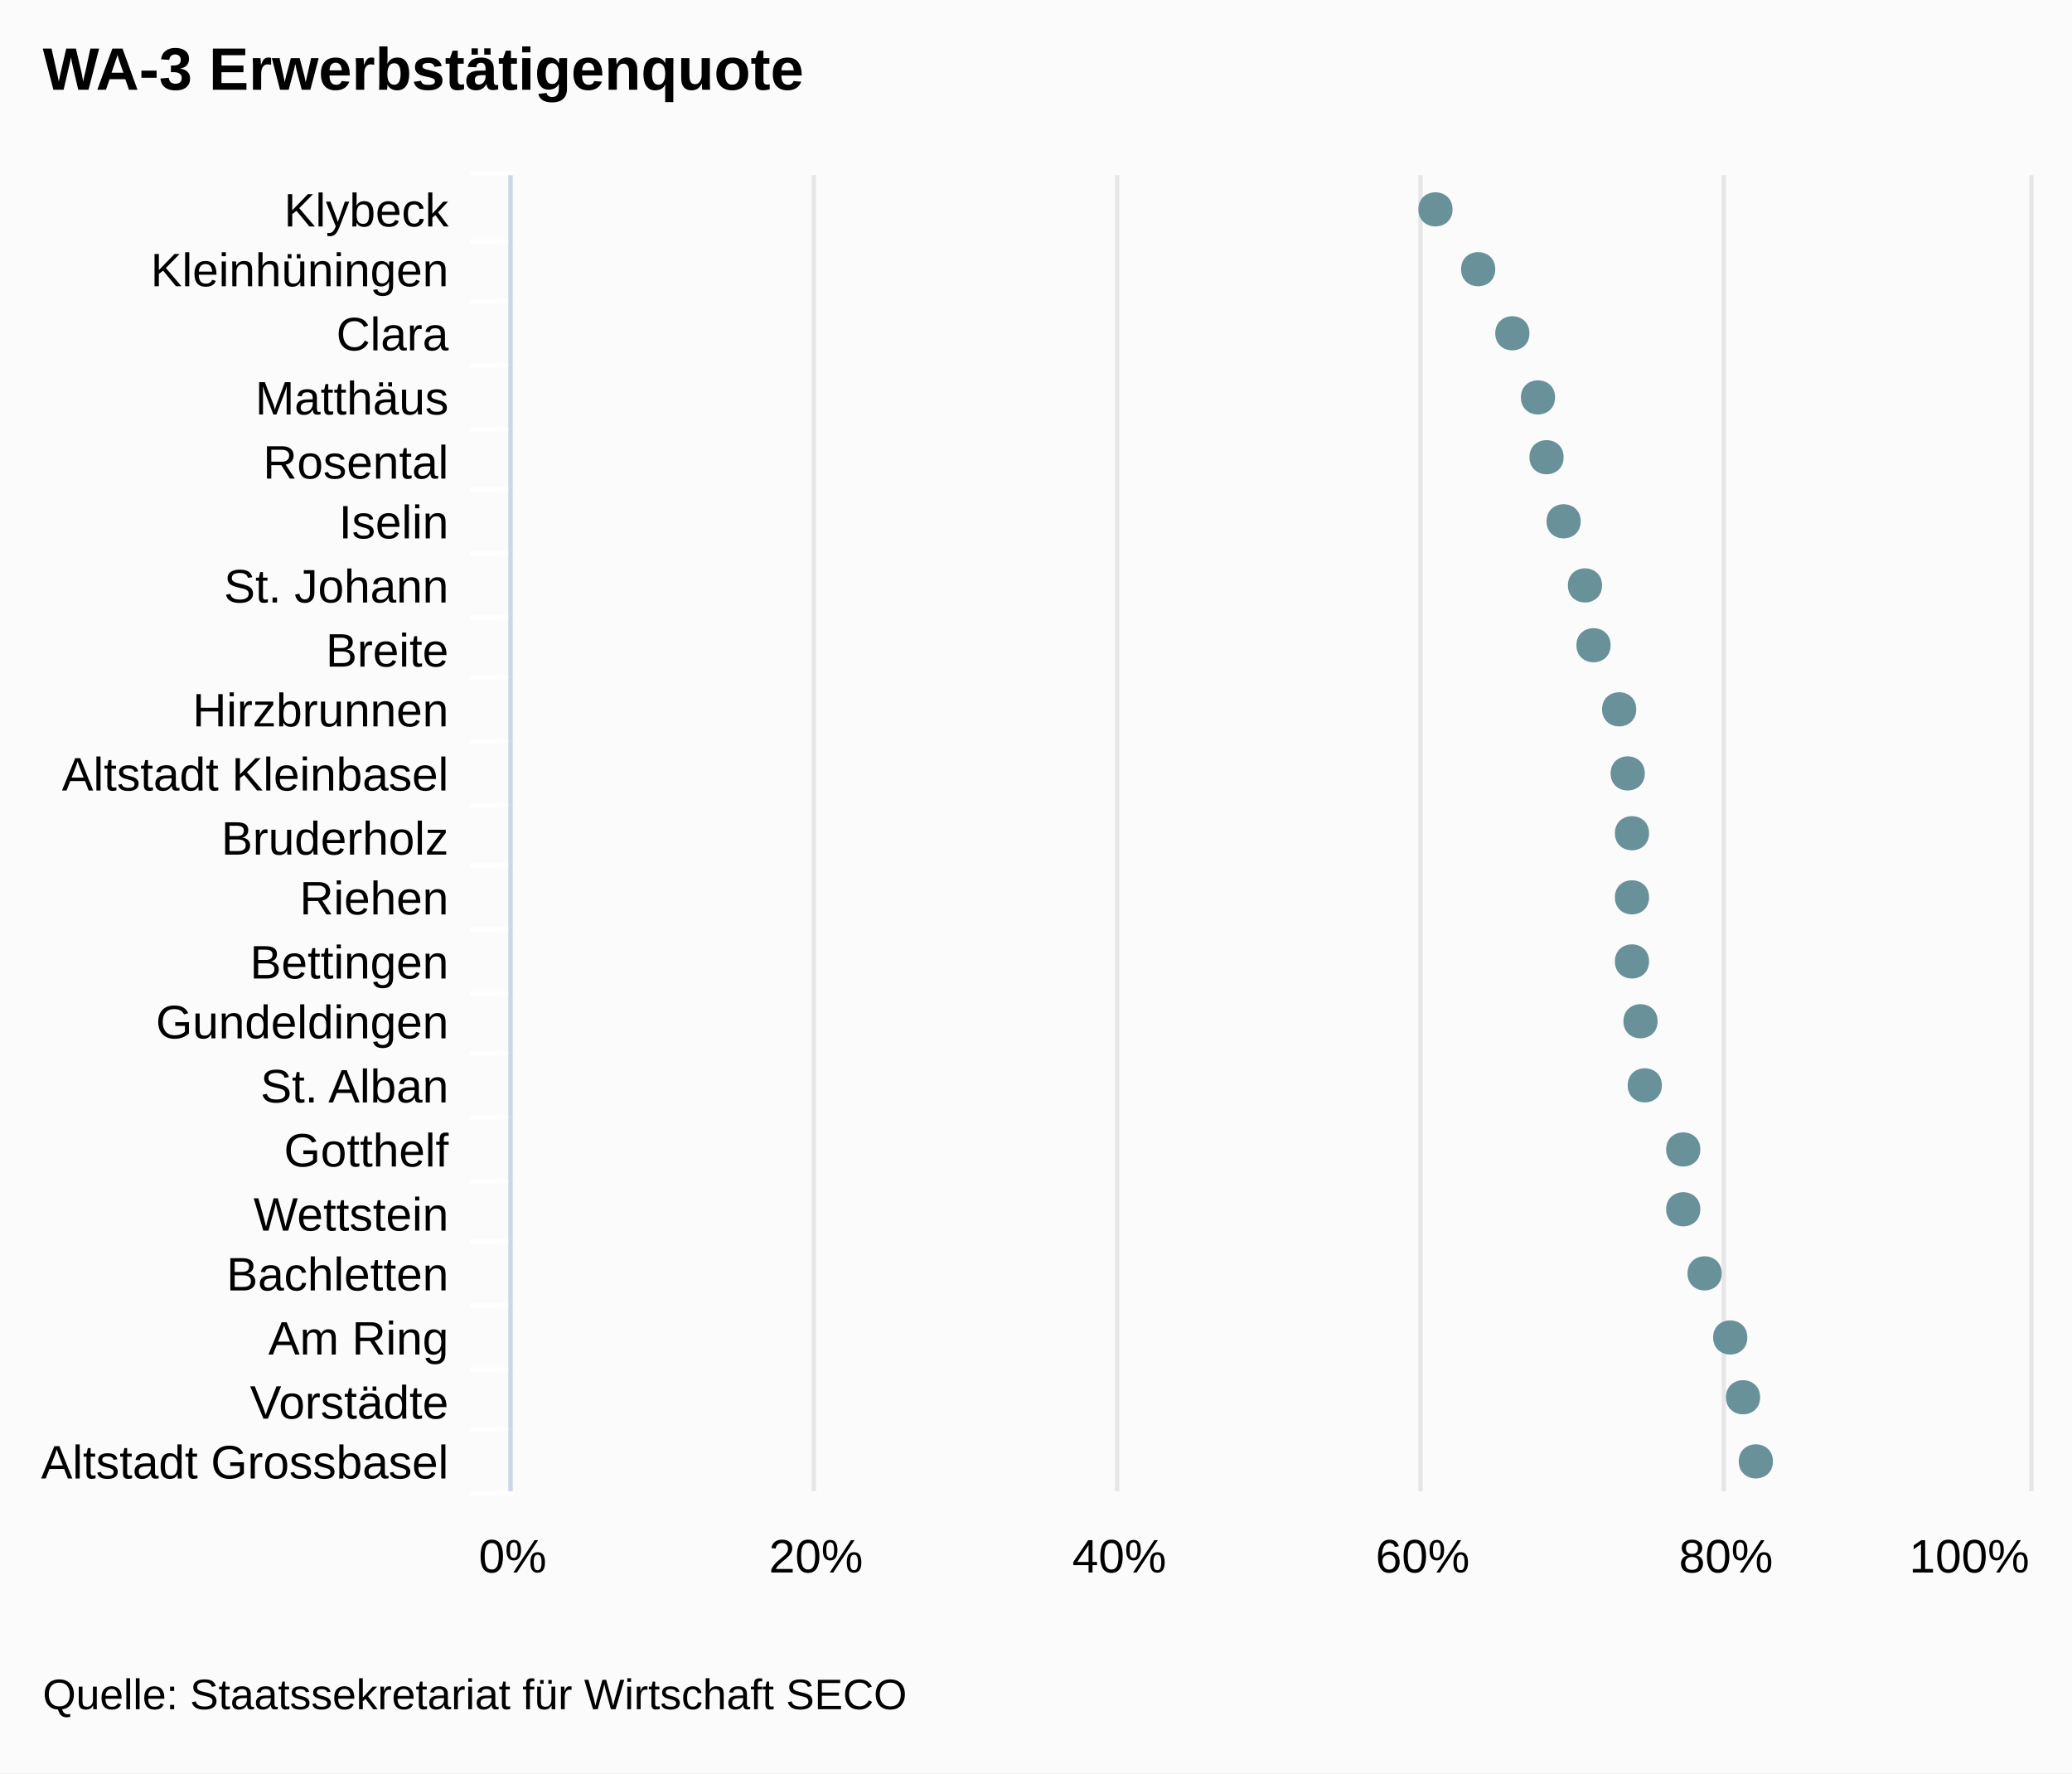
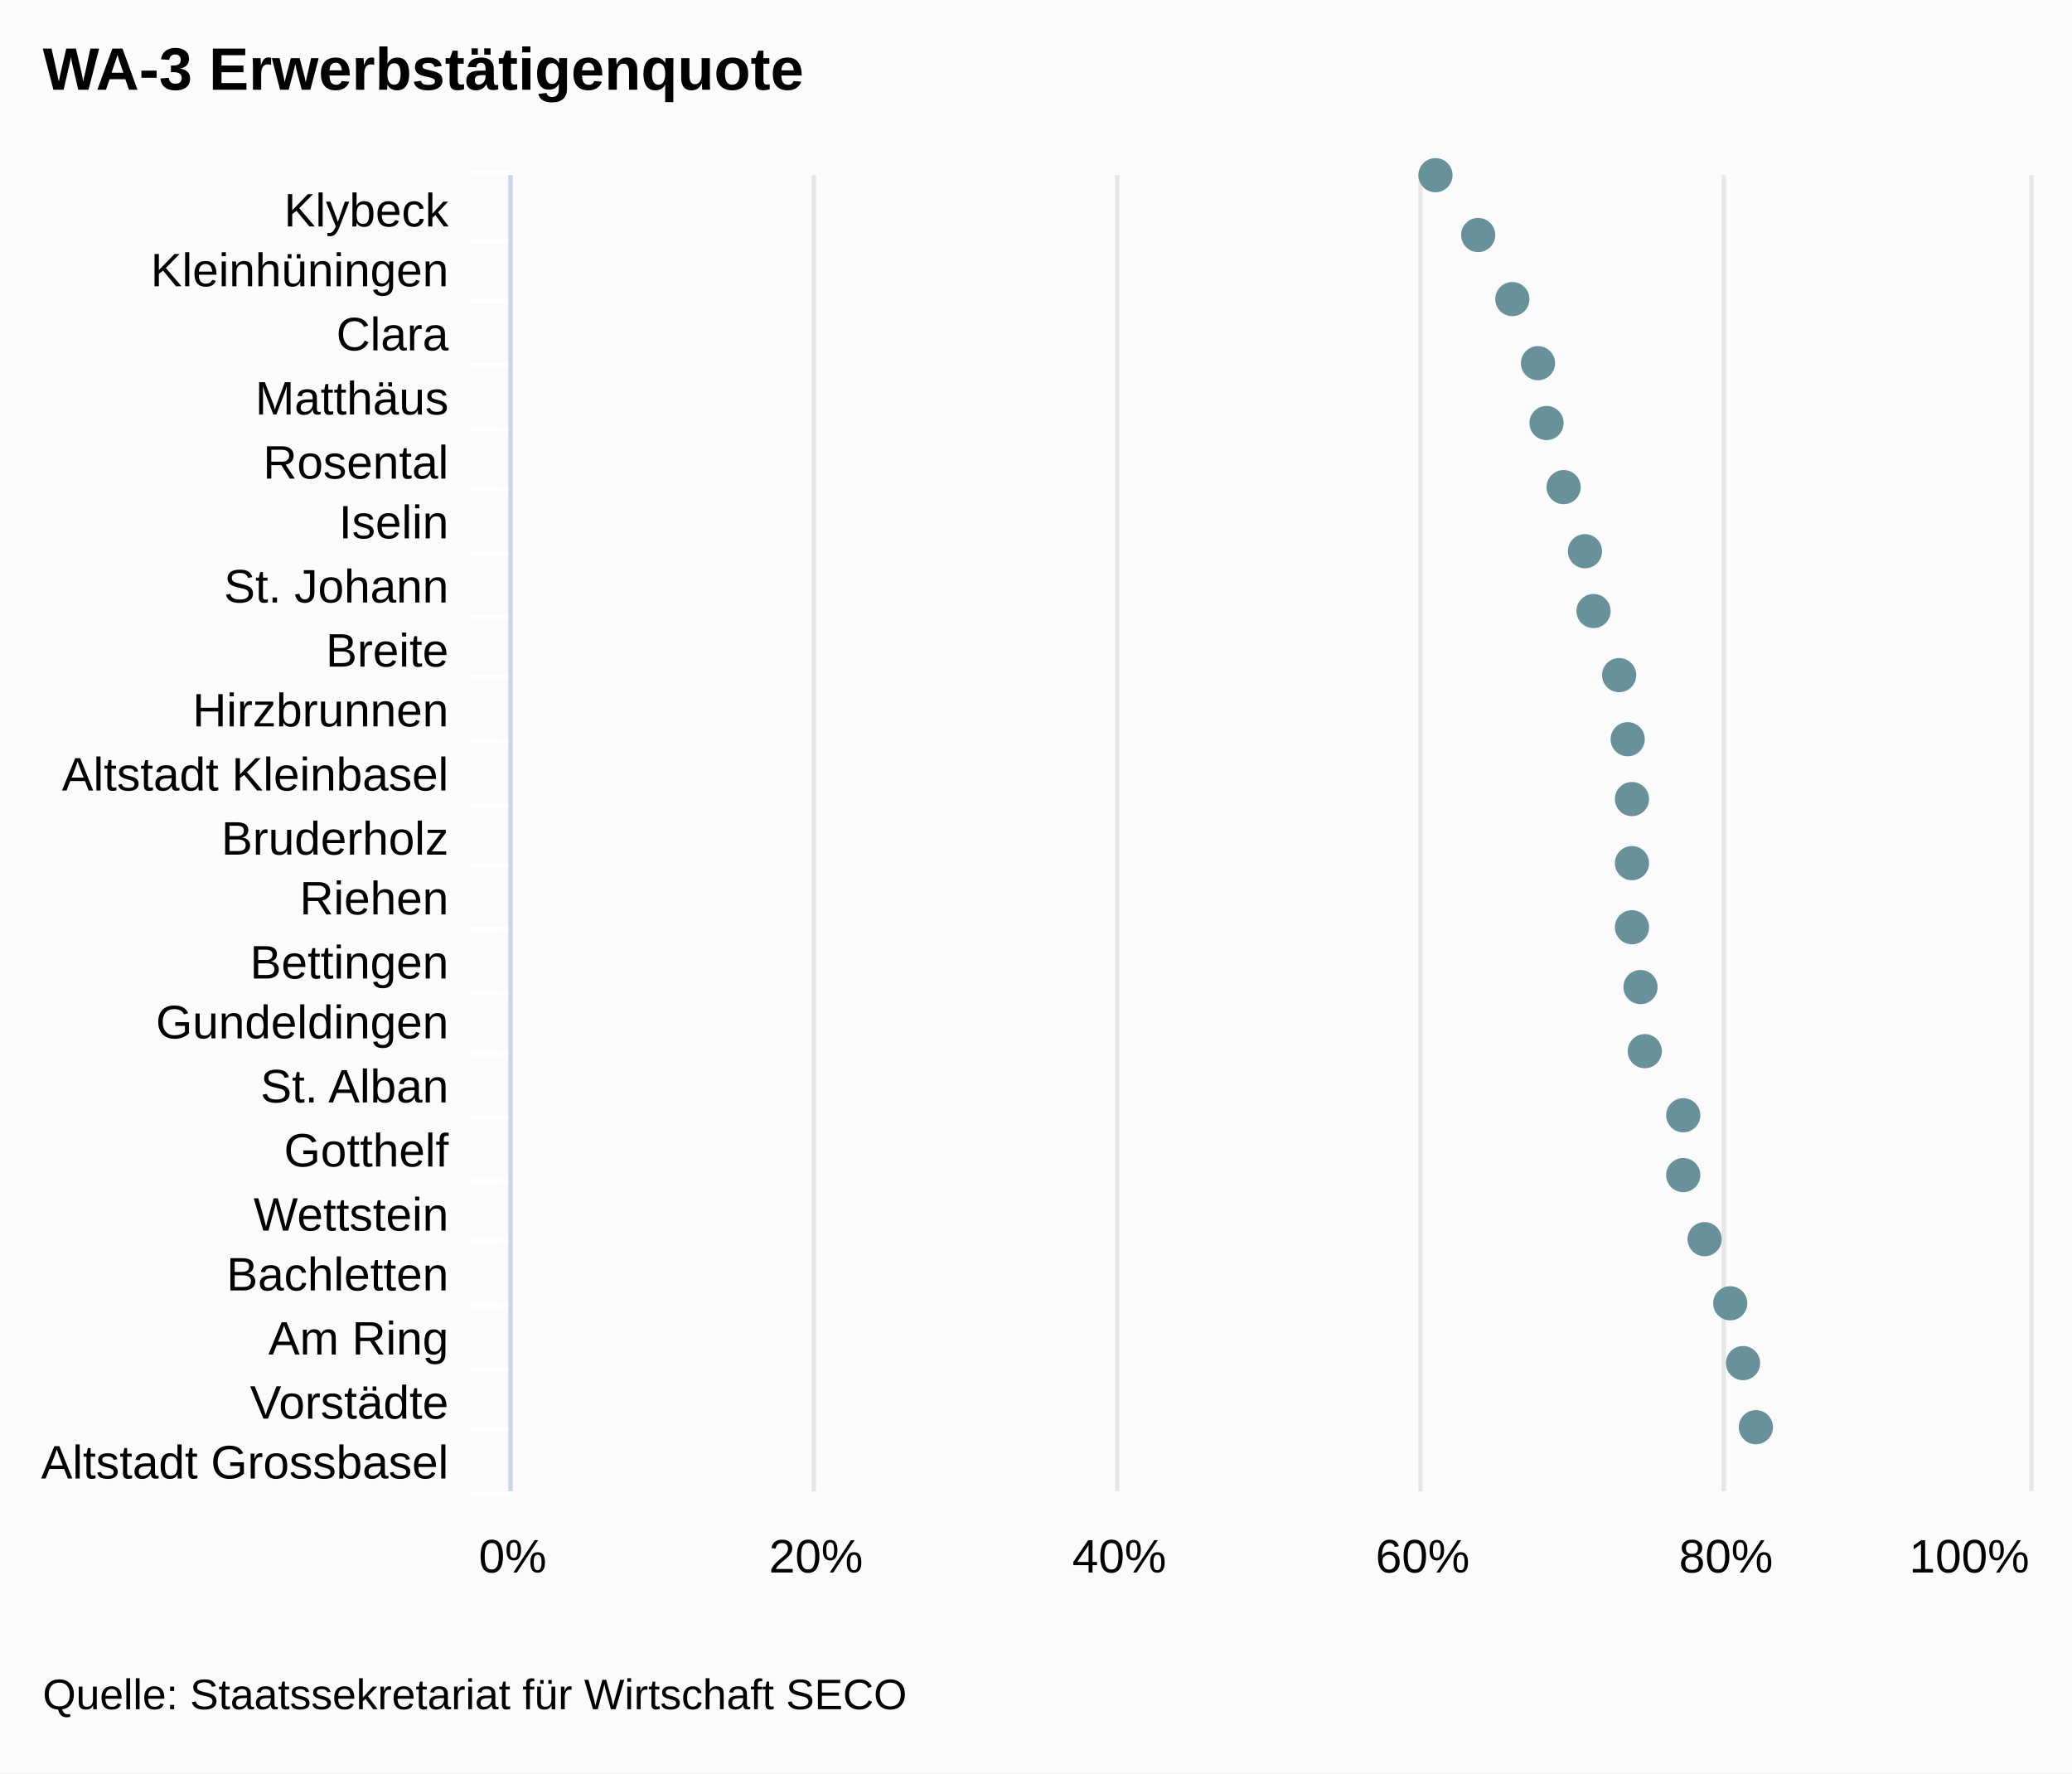
<svg xmlns="http://www.w3.org/2000/svg" class="highcharts-root" viewBox="0 0 485 415" font-family="Arial" font-size="12">
  <rect fill="#fbfbfb" class="highcharts-background" width="485" height="415" rx="0" ry="0" />
  <path fill="none" class="highcharts-plot-background" d="M120 41h355v308H120z" />
  <g class="highcharts-grid highcharts-xaxis-grid">
    <path fill="none" class="highcharts-grid-line" d="M120 56.5h355m-355 14h355m-355 15h355m-355 15h355m-355 14h355m-355 15h355m-355 15h355m-355 14h355m-355 15h355m-355 15h355m-355 14h355m-355 15h355m-355 15h355m-355 14h355m-355 15h355m-355 15h355m-355 14h355m-355 15h355m-355 15h355m-355 14h355m-355 15h355m-355-308h355" />
  </g>
  <g class="highcharts-grid highcharts-yaxis-grid">
    <path fill="none" stroke="#e6e6e6" class="highcharts-grid-line" d="M119.5 41v308m71-308v308m71-308v308m71-308v308m71-308v308m72-308v308" />
  </g>
  <path fill="none" class="highcharts-plot-border" d="M120 41h355v308H120z" />
  <g class="highcharts-axis highcharts-xaxis">
    <path fill="none" class="highcharts-tick" stroke="#FFF" d="M120 56.5h-10m10 14h-10m10 15h-10m10 15h-10m10 14h-10m10 15h-10m10 15h-10m10 14h-10m10 15h-10m10 15h-10m10 14h-10m10 15h-10m10 15h-10m10 14h-10m10 15h-10m10 15h-10m10 14h-10m10 15h-10m10 15h-10m10 14h-10m10 15h-10m10-309h-10" />
    <path fill="none" class="highcharts-axis-line" stroke="#ccd6eb" d="M119.5 41v308" />
  </g>
  <g class="highcharts-axis highcharts-yaxis">
    <path fill="none" class="highcharts-axis-line" d="M120 349h355" />
  </g>
  <g class="highcharts-series-group">
    <g class="highcharts-markers highcharts-series-0 highcharts-scatter-series highcharts-color-undefined highcharts-tracker">
-       <path fill="#689199" d="M415 342c0-5.328-8-5.328-8 0s8 5.328 8 0zm-3-15c0-5.328-8-5.328-8 0s8 5.328 8 0zm-3-14c0-5.328-8-5.328-8 0s8 5.328 8 0zm-6-15c0-5.328-8-5.328-8 0s8 5.328 8 0zm-5-15c0-5.328-8-5.328-8 0s8 5.328 8 0zm0-14c0-5.328-8-5.328-8 0s8 5.328 8 0zm-9-15c0-5.328-8-5.328-8 0s8 5.328 8 0zm-1-15c0-5.328-8-5.328-8 0s8 5.328 8 0zm-2-14c0-5.328-8-5.328-8 0s8 5.328 8 0zm0-15c0-5.328-8-5.328-8 0s8 5.328 8 0zm0-15c0-5.328-8-5.328-8 0s8 5.328 8 0zm-1-14c0-5.328-8-5.328-8 0s8 5.328 8 0zm-2-15c0-5.328-8-5.328-8 0s8 5.328 8 0zm-6-15c0-5.328-8-5.328-8 0s8 5.328 8 0zm-2-14c0-5.328-8-5.328-8 0s8 5.328 8 0zm-5-15c0-5.328-8-5.328-8 0s8 5.328 8 0zm-4-15c0-5.328-8-5.328-8 0s8 5.328 8 0zm-2-14c0-5.328-8-5.328-8 0s8 5.328 8 0zm-6-15c0-5.328-8-5.328-8 0s8 5.328 8 0zm-8-15c0-5.328-8-5.328-8 0s8 5.328 8 0zm-10-14c0-5.328-8-5.328-8 0s8 5.328 8 0z" class="highcharts-point" />
+       <path fill="#689199" d="M336 45a4 4 0 1 1 .004 0zm10 14a4 4 0 1 1 .004 0zm8 15a4 4 0 1 1 .004 0zm6 15a4 4 0 1 1 .004 0zm2 14a4 4 0 1 1 .004 0zm4 15a4 4 0 1 1 .004 0zm5 15a4 4 0 1 1 .004 0zm2 14a4 4 0 1 1 .004 0zm6 15a4 4 0 1 1 .004 0zm2 15a4 4 0 1 1 .004 0zm1 14a4 4 0 1 1 .004 0zm0 15a4 4 0 1 1 .004 0zm0 15a4 4 0 1 1 .004 0zm2 14a4 4 0 1 1 .004 0zm1 15a4 4 0 1 1 .004 0zm9 15a4 4 0 1 1 .004 0zm0 14a4 4 0 1 1 .004 0zm5 15a4 4 0 1 1 .004 0zm6 15a4 4 0 1 1 .004 0zm3 14a4 4 0 1 1 .004 0zm3 15a4 4 0 1 1 .004 0z" class="highcharts-point" />
    </g>
  </g>
-   <text x="10" class="highcharts-title" style="width:421px" y="21" color="#000" font-size="14" font-weight="700">
+   <text x="10" class="highcharts-title" y="21" color="#000" font-size="14" font-weight="700">
    <tspan>WA-3 Erwerbstätigenquote</tspan>
  </text>
  <g class="highcharts-axis-labels highcharts-xaxis-labels" text-anchor="end" color="#000" cursor="default" font-size="11">
-     <text x="105" style="width:150px" y="53" text-overflow="ellipsis">
+     <text x="105" y="53">
      <tspan>Klybeck</tspan>
    </text>
-     <text x="105" style="width:150px" y="67" text-overflow="ellipsis">
+     <text x="105" y="67">
      <tspan>Kleinhüningen</tspan>
    </text>
-     <text x="105" style="width:150px" y="82" text-overflow="ellipsis">
+     <text x="105" y="82">
      <tspan>Clara</tspan>
    </text>
-     <text x="105" style="width:150px" y="97" text-overflow="ellipsis">
+     <text x="105" y="97">
      <tspan>Matthäus</tspan>
    </text>
-     <text x="105" style="width:150px" y="112" text-overflow="ellipsis">
+     <text x="105" y="112">
      <tspan>Rosental</tspan>
    </text>
-     <text x="105" style="width:150px" y="126" text-overflow="ellipsis">
+     <text x="105" y="126">
      <tspan>Iselin</tspan>
    </text>
-     <text x="105" style="width:150px" y="141" text-overflow="ellipsis">
+     <text x="105" y="141">
      <tspan>St. Johann</tspan>
    </text>
-     <text x="105" style="width:150px" y="156" text-overflow="ellipsis">
+     <text x="105" y="156">
      <tspan>Breite</tspan>
    </text>
-     <text x="105" style="width:150px" y="170" text-overflow="ellipsis">
+     <text x="105" y="170">
      <tspan>Hirzbrunnen</tspan>
    </text>
-     <text x="105" style="width:150px" y="185" text-overflow="ellipsis">
+     <text x="105" y="185">
      <tspan>Altstadt Kleinbasel</tspan>
    </text>
-     <text x="105" style="width:150px" y="200" text-overflow="ellipsis">
+     <text x="105" y="200">
      <tspan>Bruderholz</tspan>
    </text>
-     <text x="105" style="width:150px" y="214" text-overflow="ellipsis">
+     <text x="105" y="214">
      <tspan>Riehen</tspan>
    </text>
-     <text x="105" style="width:150px" y="229" text-overflow="ellipsis">
+     <text x="105" y="229">
      <tspan>Bettingen</tspan>
    </text>
-     <text x="105" style="width:150px" y="243" text-overflow="ellipsis">
+     <text x="105" y="243">
      <tspan>Gundeldingen</tspan>
    </text>
-     <text x="105" style="width:150px" y="258" text-overflow="ellipsis">
+     <text x="105" y="258">
      <tspan>St. Alban</tspan>
    </text>
-     <text x="105" style="width:150px" y="273" text-overflow="ellipsis">
+     <text x="105" y="273">
      <tspan>Gotthelf</tspan>
    </text>
-     <text x="105" style="width:150px" y="288" text-overflow="ellipsis">
+     <text x="105" y="288">
      <tspan>Wettstein</tspan>
    </text>
-     <text x="105" style="width:150px" y="302" text-overflow="ellipsis">
+     <text x="105" y="302">
      <tspan>Bachletten</tspan>
    </text>
-     <text x="105" style="width:150px" y="317" text-overflow="ellipsis">
+     <text x="105" y="317">
      <tspan>Am Ring</tspan>
    </text>
-     <text x="105" style="width:150px" y="332" text-overflow="ellipsis">
+     <text x="105" y="332">
      <tspan>Vorstädte</tspan>
    </text>
-     <text x="105" style="width:150px" y="346" text-overflow="ellipsis">
+     <text x="105" y="346">
      <tspan>Altstadt Grossbasel</tspan>
    </text>
  </g>
  <g class="highcharts-axis-labels highcharts-yaxis-labels" text-anchor="middle" color="#000" cursor="default" font-size="11">
-     <text x="120" style="width:61px" y="368">
+     <text x="120" y="368">
      <tspan>0%</tspan>
    </text>
-     <text x="191" style="width:61px" y="368">
+     <text x="191" y="368">
      <tspan>20%</tspan>
    </text>
-     <text x="262" style="width:61px" y="368">
+     <text x="262" y="368">
      <tspan>40%</tspan>
    </text>
-     <text x="333" style="width:61px" y="368">
+     <text x="333" y="368">
      <tspan>60%</tspan>
    </text>
-     <text x="404" style="width:61px" y="368">
+     <text x="404" y="368">
      <tspan>80%</tspan>
    </text>
-     <text x="460.953" style="width:61px" y="368">
+     <text x="460.953" y="368">
      <tspan>100%</tspan>
    </text>
  </g>
  <text x="10" class="highcharts-credits" y="400" cursor="default" color="#000" font-size="10">
    <tspan>Quelle: Staatssekretariat für Wirtschaft SECO</tspan>
  </text>
</svg>
